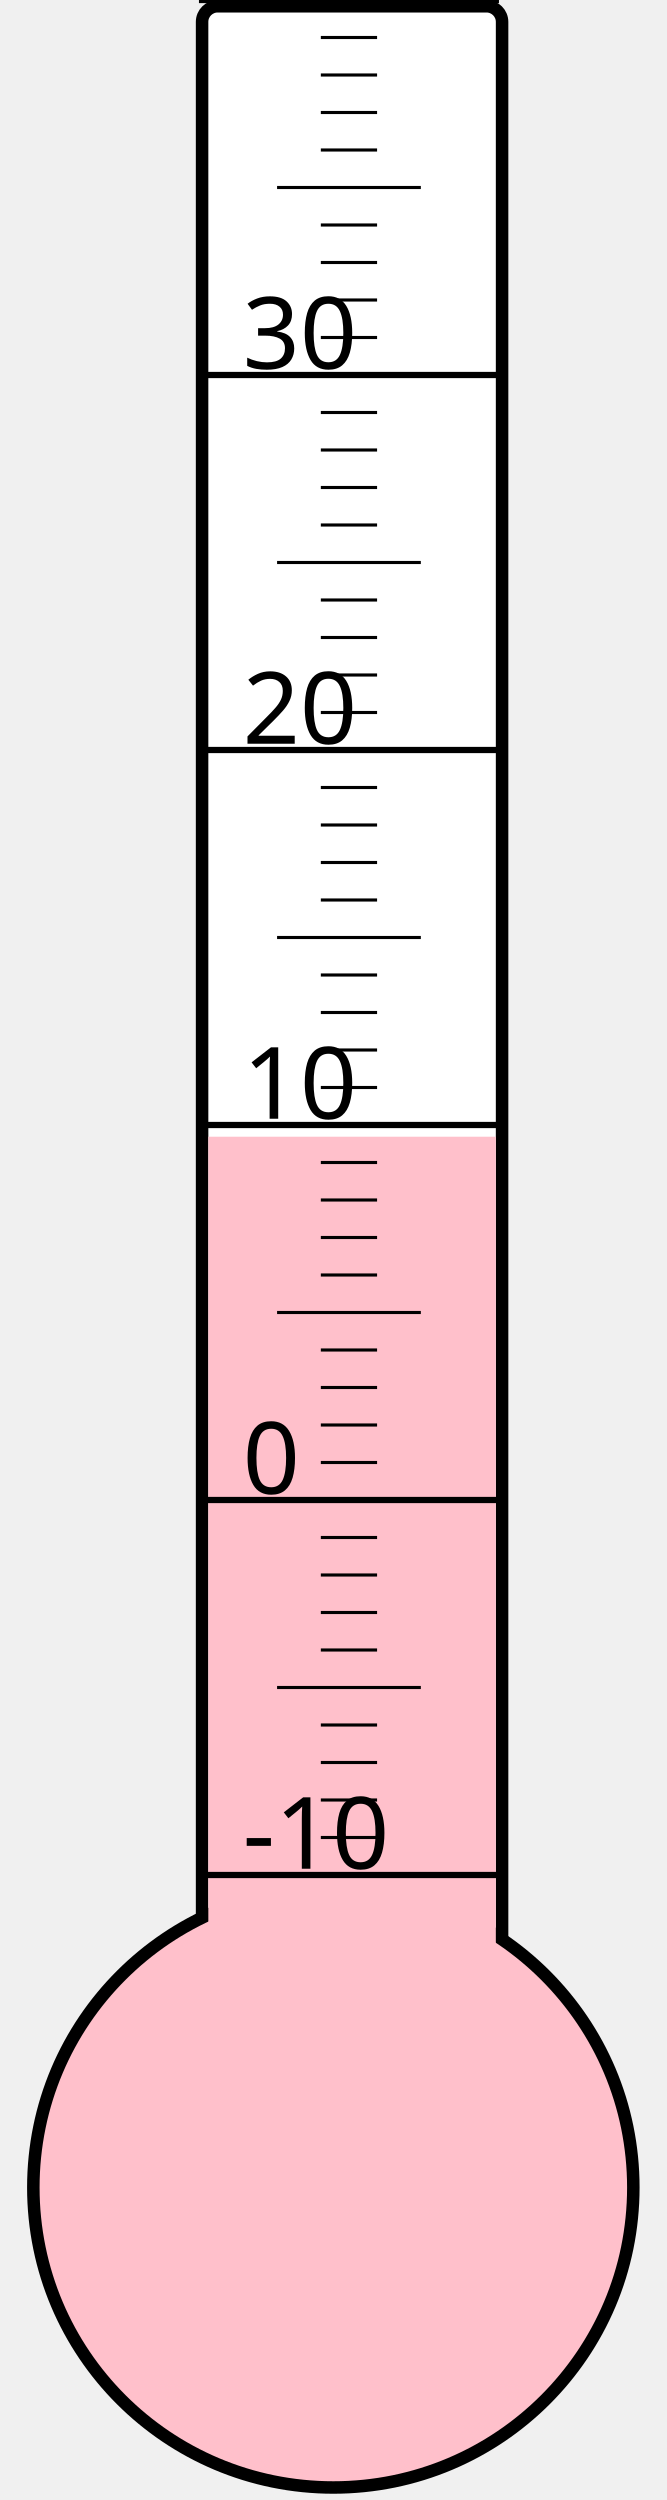
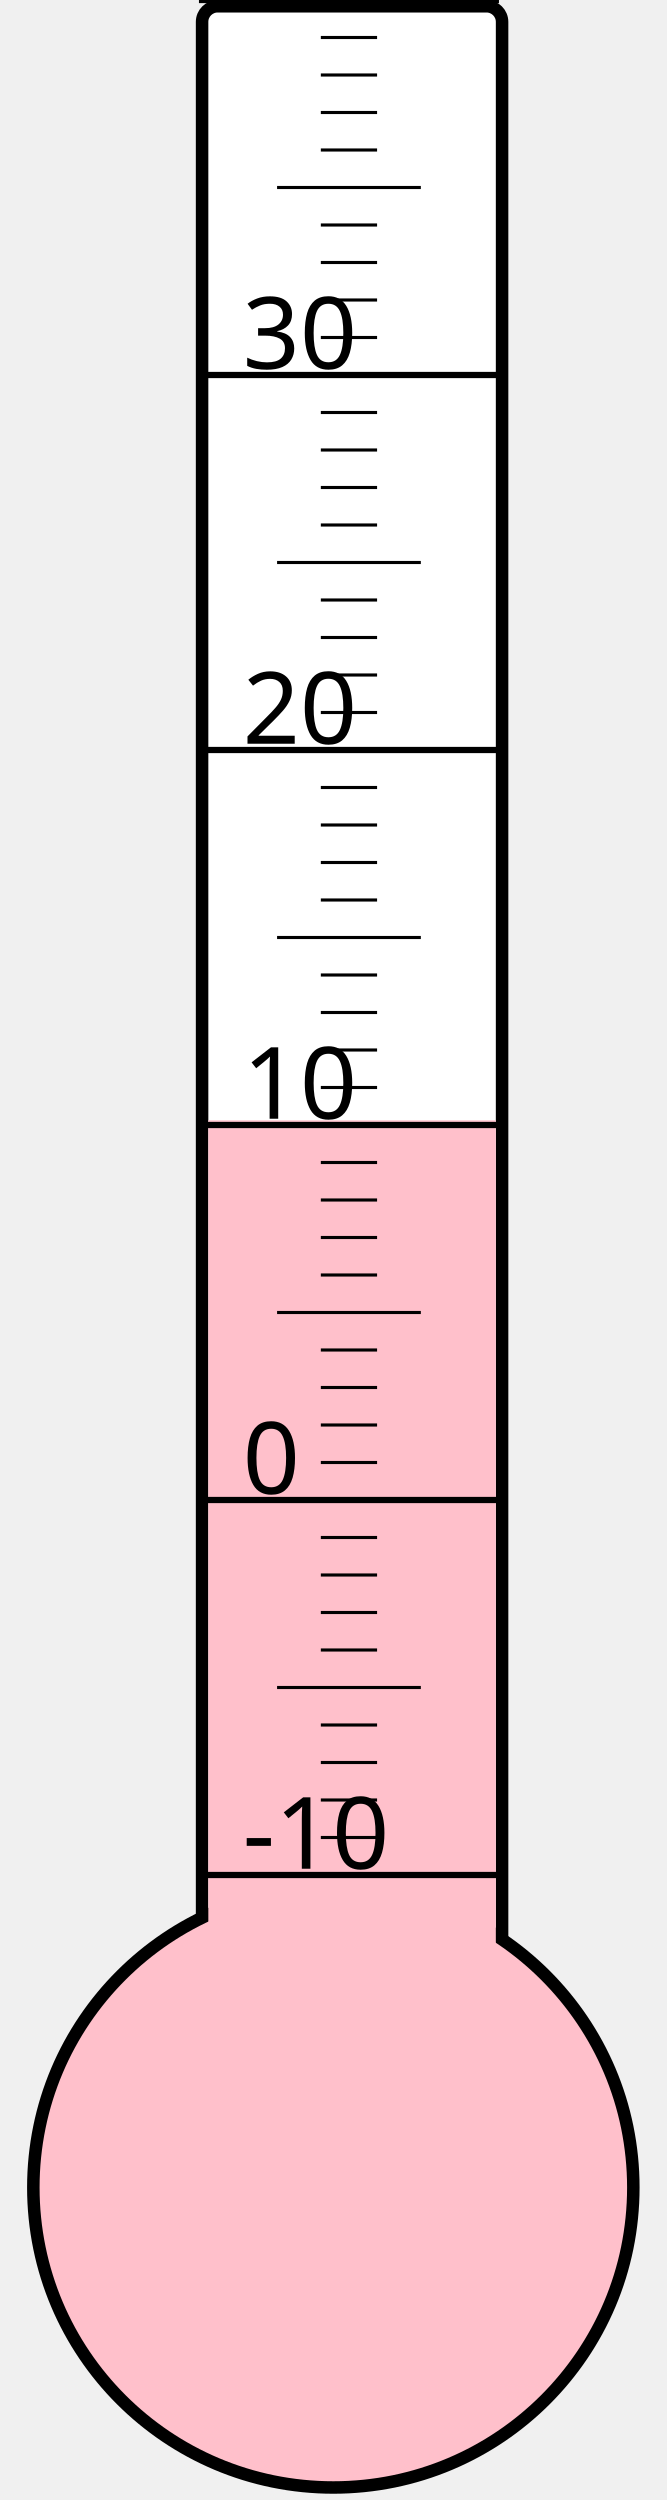
<svg xmlns="http://www.w3.org/2000/svg" width="40px" height="150px" viewBox="0 0 200 800">
  <rect width="200" height="800" x="0" y="0" style="fill: #ffffeb; fill-opacity: 0;" />
  <rect width="96" height="680" x="58" y="2" rx="5" ry="5" style="fill: white; fill-opacity: 1; stroke: black; stroke-width: 4;" />
  <circle cx="100" cy="700" r="96" style="fill: pink; stroke: black; stroke-width: 4;" />
-   <rect width="92" height="336.25" x="60" y="363.75" style="fill: pink; fill-opacity: 1; stroke-width: 0;" />
+   <rect width="92" height="341.5" x="60" y="358.5" style="fill: pink; fill-opacity: 1; stroke-width: 0;" />
  <text x="71" y="598" style="font-family: sans-serif; font-size: 24pt;">-10</text>
  <text x="71" y="478" style="font-family: sans-serif; font-size: 24pt;">0</text>
  <text x="71" y="358" style="font-family: sans-serif; font-size: 24pt;">10</text>
  <text x="71" y="238" style="font-family: sans-serif; font-size: 24pt;">20</text>
  <text x="71" y="118" style="font-family: sans-serif; font-size: 24pt;">30</text>
  <g style="stroke: black;">
    <line x1="57" y1="600" x2="153" y2="600" style="stroke-width: 2;" />
    <line x1="96" y1="588" x2="114" y2="588" style="stroke-width: 1;" />
    <line x1="96" y1="576" x2="114" y2="576" style="stroke-width: 1;" />
    <line x1="96" y1="564" x2="114" y2="564" style="stroke-width: 1;" />
    <line x1="96" y1="552" x2="114" y2="552" style="stroke-width: 1;" />
    <line x1="82" y1="540" x2="128" y2="540" style="stroke-width: 1;" />
    <line x1="96" y1="528" x2="114" y2="528" style="stroke-width: 1;" />
    <line x1="96" y1="516" x2="114" y2="516" style="stroke-width: 1;" />
    <line x1="96" y1="504" x2="114" y2="504" style="stroke-width: 1;" />
    <line x1="96" y1="492" x2="114" y2="492" style="stroke-width: 1;" />
    <line x1="57" y1="480" x2="153" y2="480" style="stroke-width: 2;" />
    <line x1="96" y1="468" x2="114" y2="468" style="stroke-width: 1;" />
    <line x1="96" y1="456" x2="114" y2="456" style="stroke-width: 1;" />
    <line x1="96" y1="444" x2="114" y2="444" style="stroke-width: 1;" />
    <line x1="96" y1="432" x2="114" y2="432" style="stroke-width: 1;" />
    <line x1="82" y1="420" x2="128" y2="420" style="stroke-width: 1;" />
    <line x1="96" y1="408" x2="114" y2="408" style="stroke-width: 1;" />
    <line x1="96" y1="396" x2="114" y2="396" style="stroke-width: 1;" />
    <line x1="96" y1="384" x2="114" y2="384" style="stroke-width: 1;" />
    <line x1="96" y1="372" x2="114" y2="372" style="stroke-width: 1;" />
    <line x1="57" y1="360" x2="153" y2="360" style="stroke-width: 2;" />
    <line x1="96" y1="348" x2="114" y2="348" style="stroke-width: 1;" />
    <line x1="96" y1="336" x2="114" y2="336" style="stroke-width: 1;" />
    <line x1="96" y1="324" x2="114" y2="324" style="stroke-width: 1;" />
    <line x1="96" y1="312" x2="114" y2="312" style="stroke-width: 1;" />
    <line x1="82" y1="300" x2="128" y2="300" style="stroke-width: 1;" />
    <line x1="96" y1="288" x2="114" y2="288" style="stroke-width: 1;" />
    <line x1="96" y1="276" x2="114" y2="276" style="stroke-width: 1;" />
    <line x1="96" y1="264" x2="114" y2="264" style="stroke-width: 1;" />
    <line x1="96" y1="252" x2="114" y2="252" style="stroke-width: 1;" />
    <line x1="57" y1="240" x2="153" y2="240" style="stroke-width: 2;" />
    <line x1="96" y1="228" x2="114" y2="228" style="stroke-width: 1;" />
    <line x1="96" y1="216" x2="114" y2="216" style="stroke-width: 1;" />
    <line x1="96" y1="204" x2="114" y2="204" style="stroke-width: 1;" />
    <line x1="96" y1="192" x2="114" y2="192" style="stroke-width: 1;" />
    <line x1="82" y1="180" x2="128" y2="180" style="stroke-width: 1;" />
    <line x1="96" y1="168" x2="114" y2="168" style="stroke-width: 1;" />
    <line x1="96" y1="156" x2="114" y2="156" style="stroke-width: 1;" />
    <line x1="96" y1="144" x2="114" y2="144" style="stroke-width: 1;" />
    <line x1="96" y1="132" x2="114" y2="132" style="stroke-width: 1;" />
    <line x1="57" y1="120" x2="153" y2="120" style="stroke-width: 2;" />
    <line x1="96" y1="108" x2="114" y2="108" style="stroke-width: 1;" />
    <line x1="96" y1="96" x2="114" y2="96" style="stroke-width: 1;" />
    <line x1="96" y1="84" x2="114" y2="84" style="stroke-width: 1;" />
    <line x1="96" y1="72" x2="114" y2="72" style="stroke-width: 1;" />
    <line x1="82" y1="60" x2="128" y2="60" style="stroke-width: 1;" />
    <line x1="96" y1="48" x2="114" y2="48" style="stroke-width: 1;" />
    <line x1="96" y1="36" x2="114" y2="36" style="stroke-width: 1;" />
    <line x1="96" y1="24" x2="114" y2="24" style="stroke-width: 1;" />
    <line x1="96" y1="12" x2="114" y2="12" style="stroke-width: 1;" />
    <line x1="57" y1="0" x2="153" y2="0" style="stroke-width: 2;" />
  </g>
</svg>
